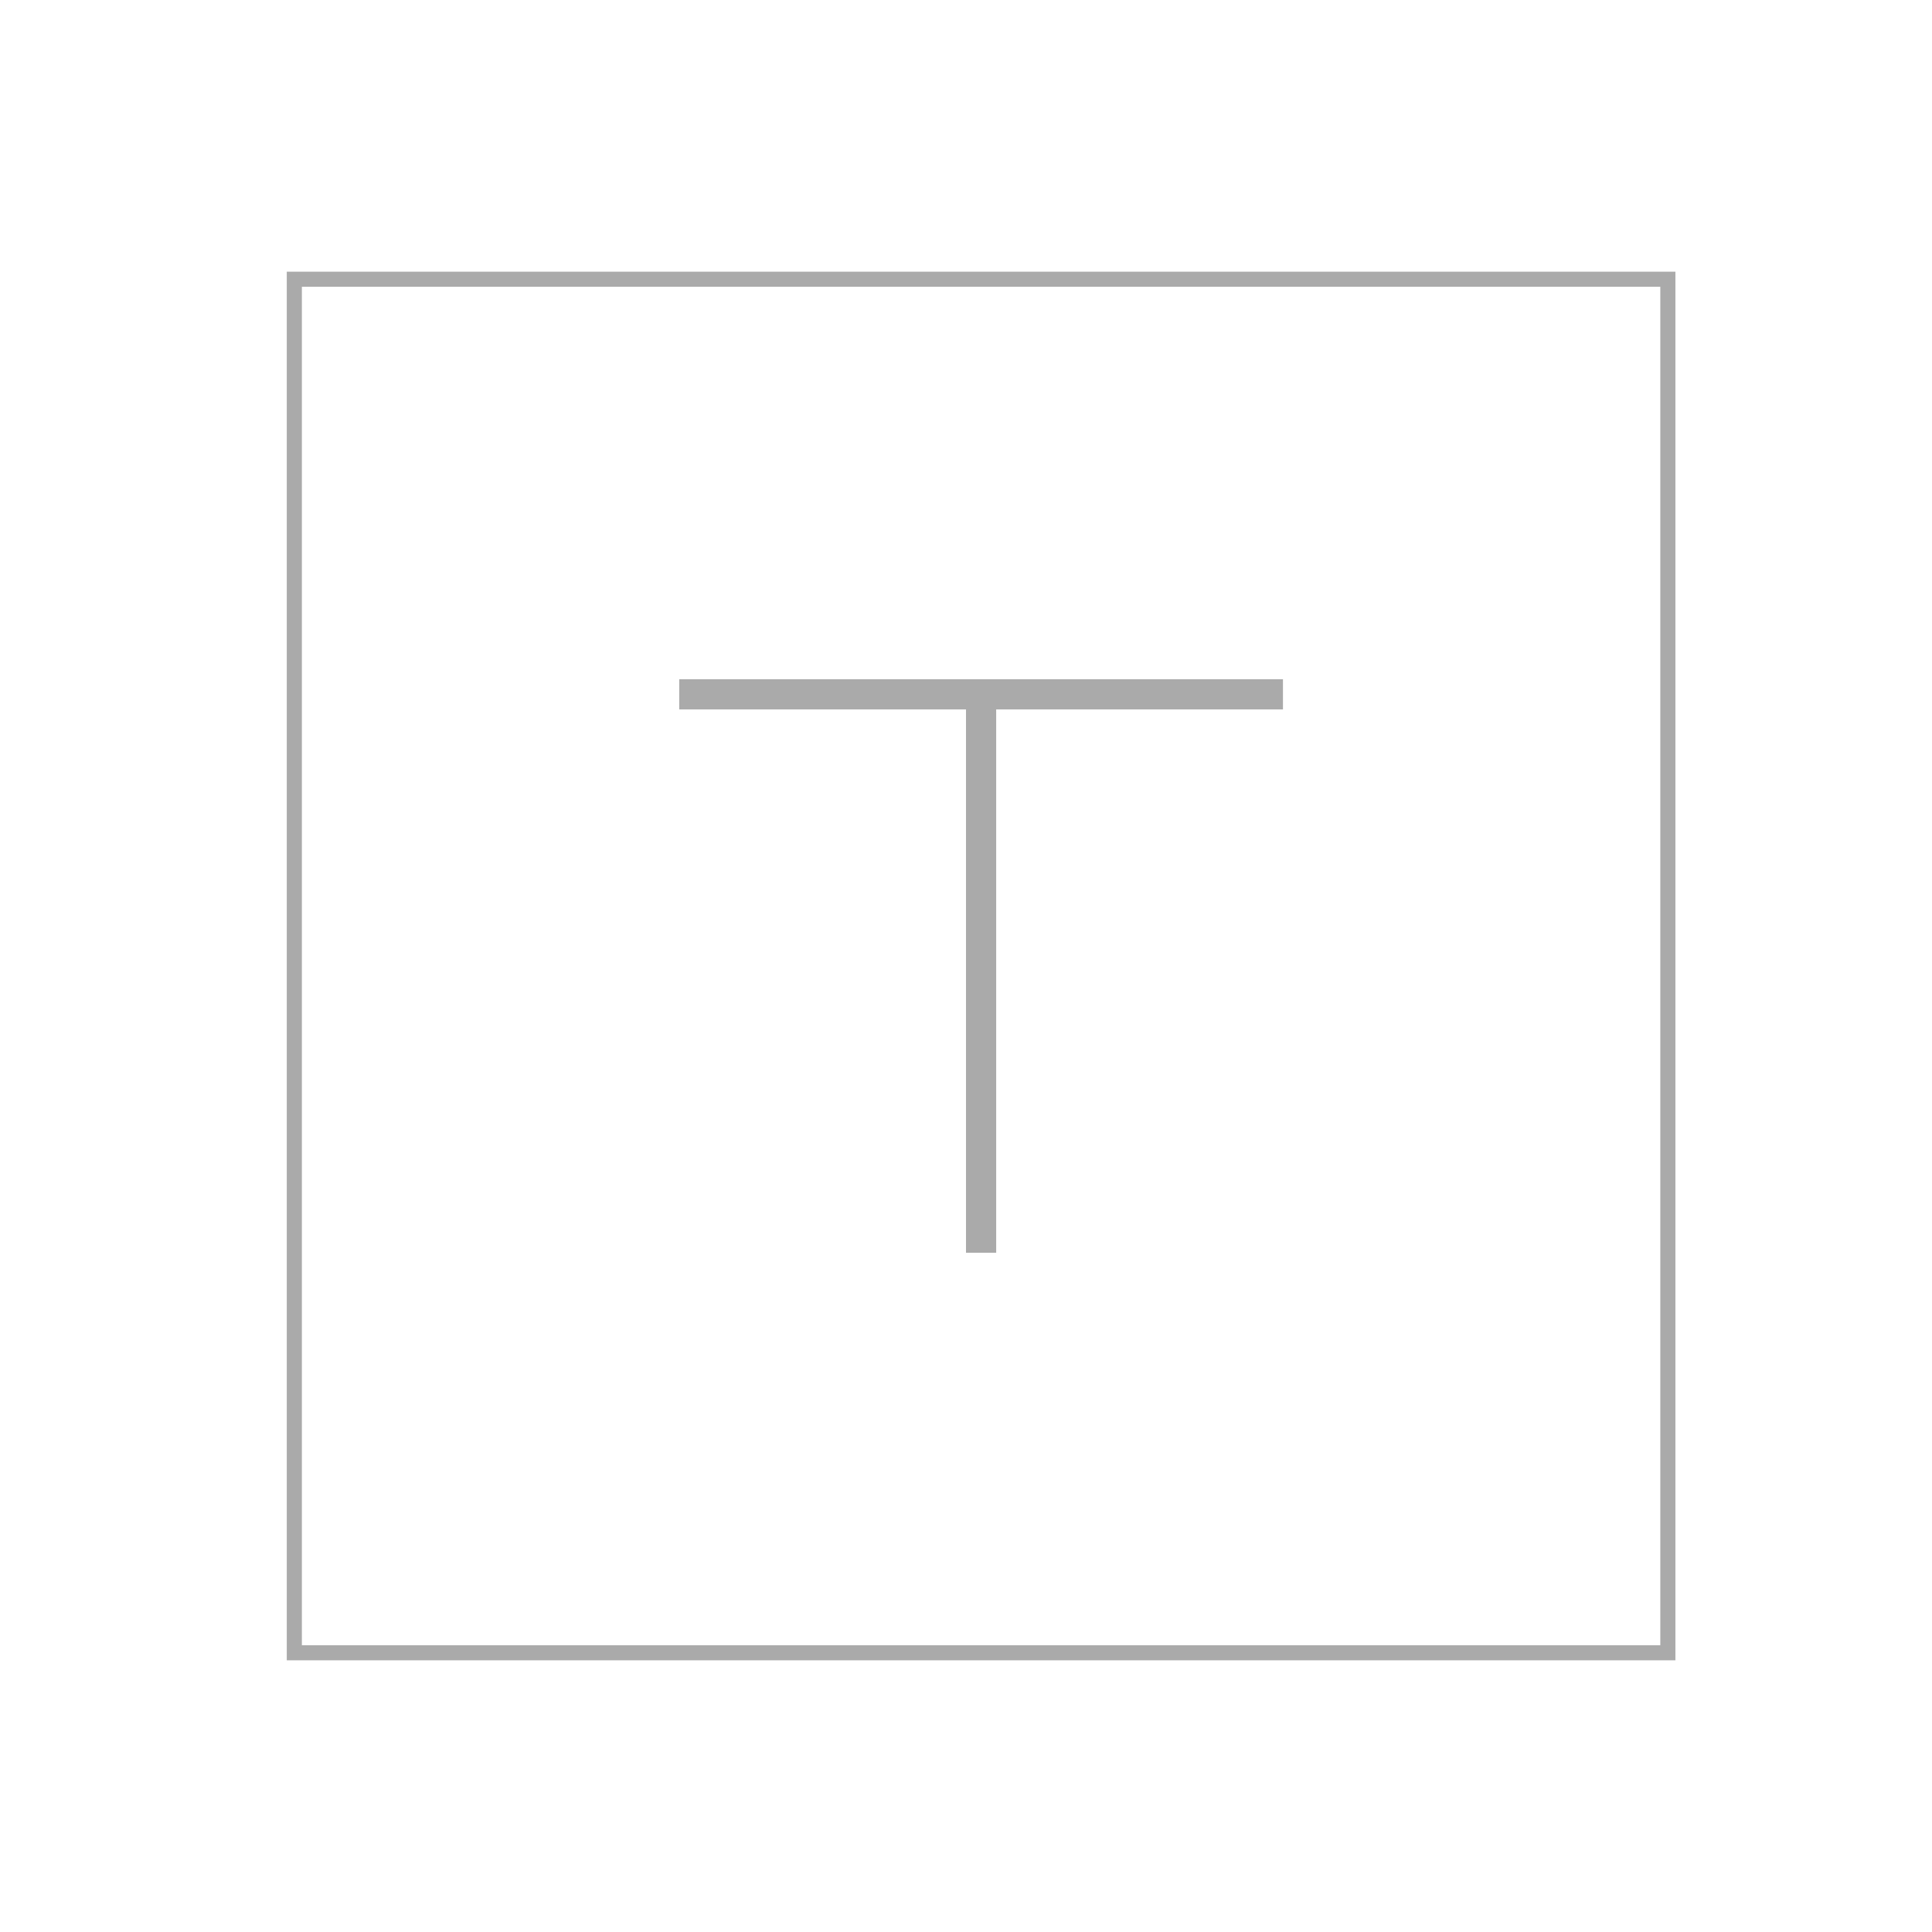
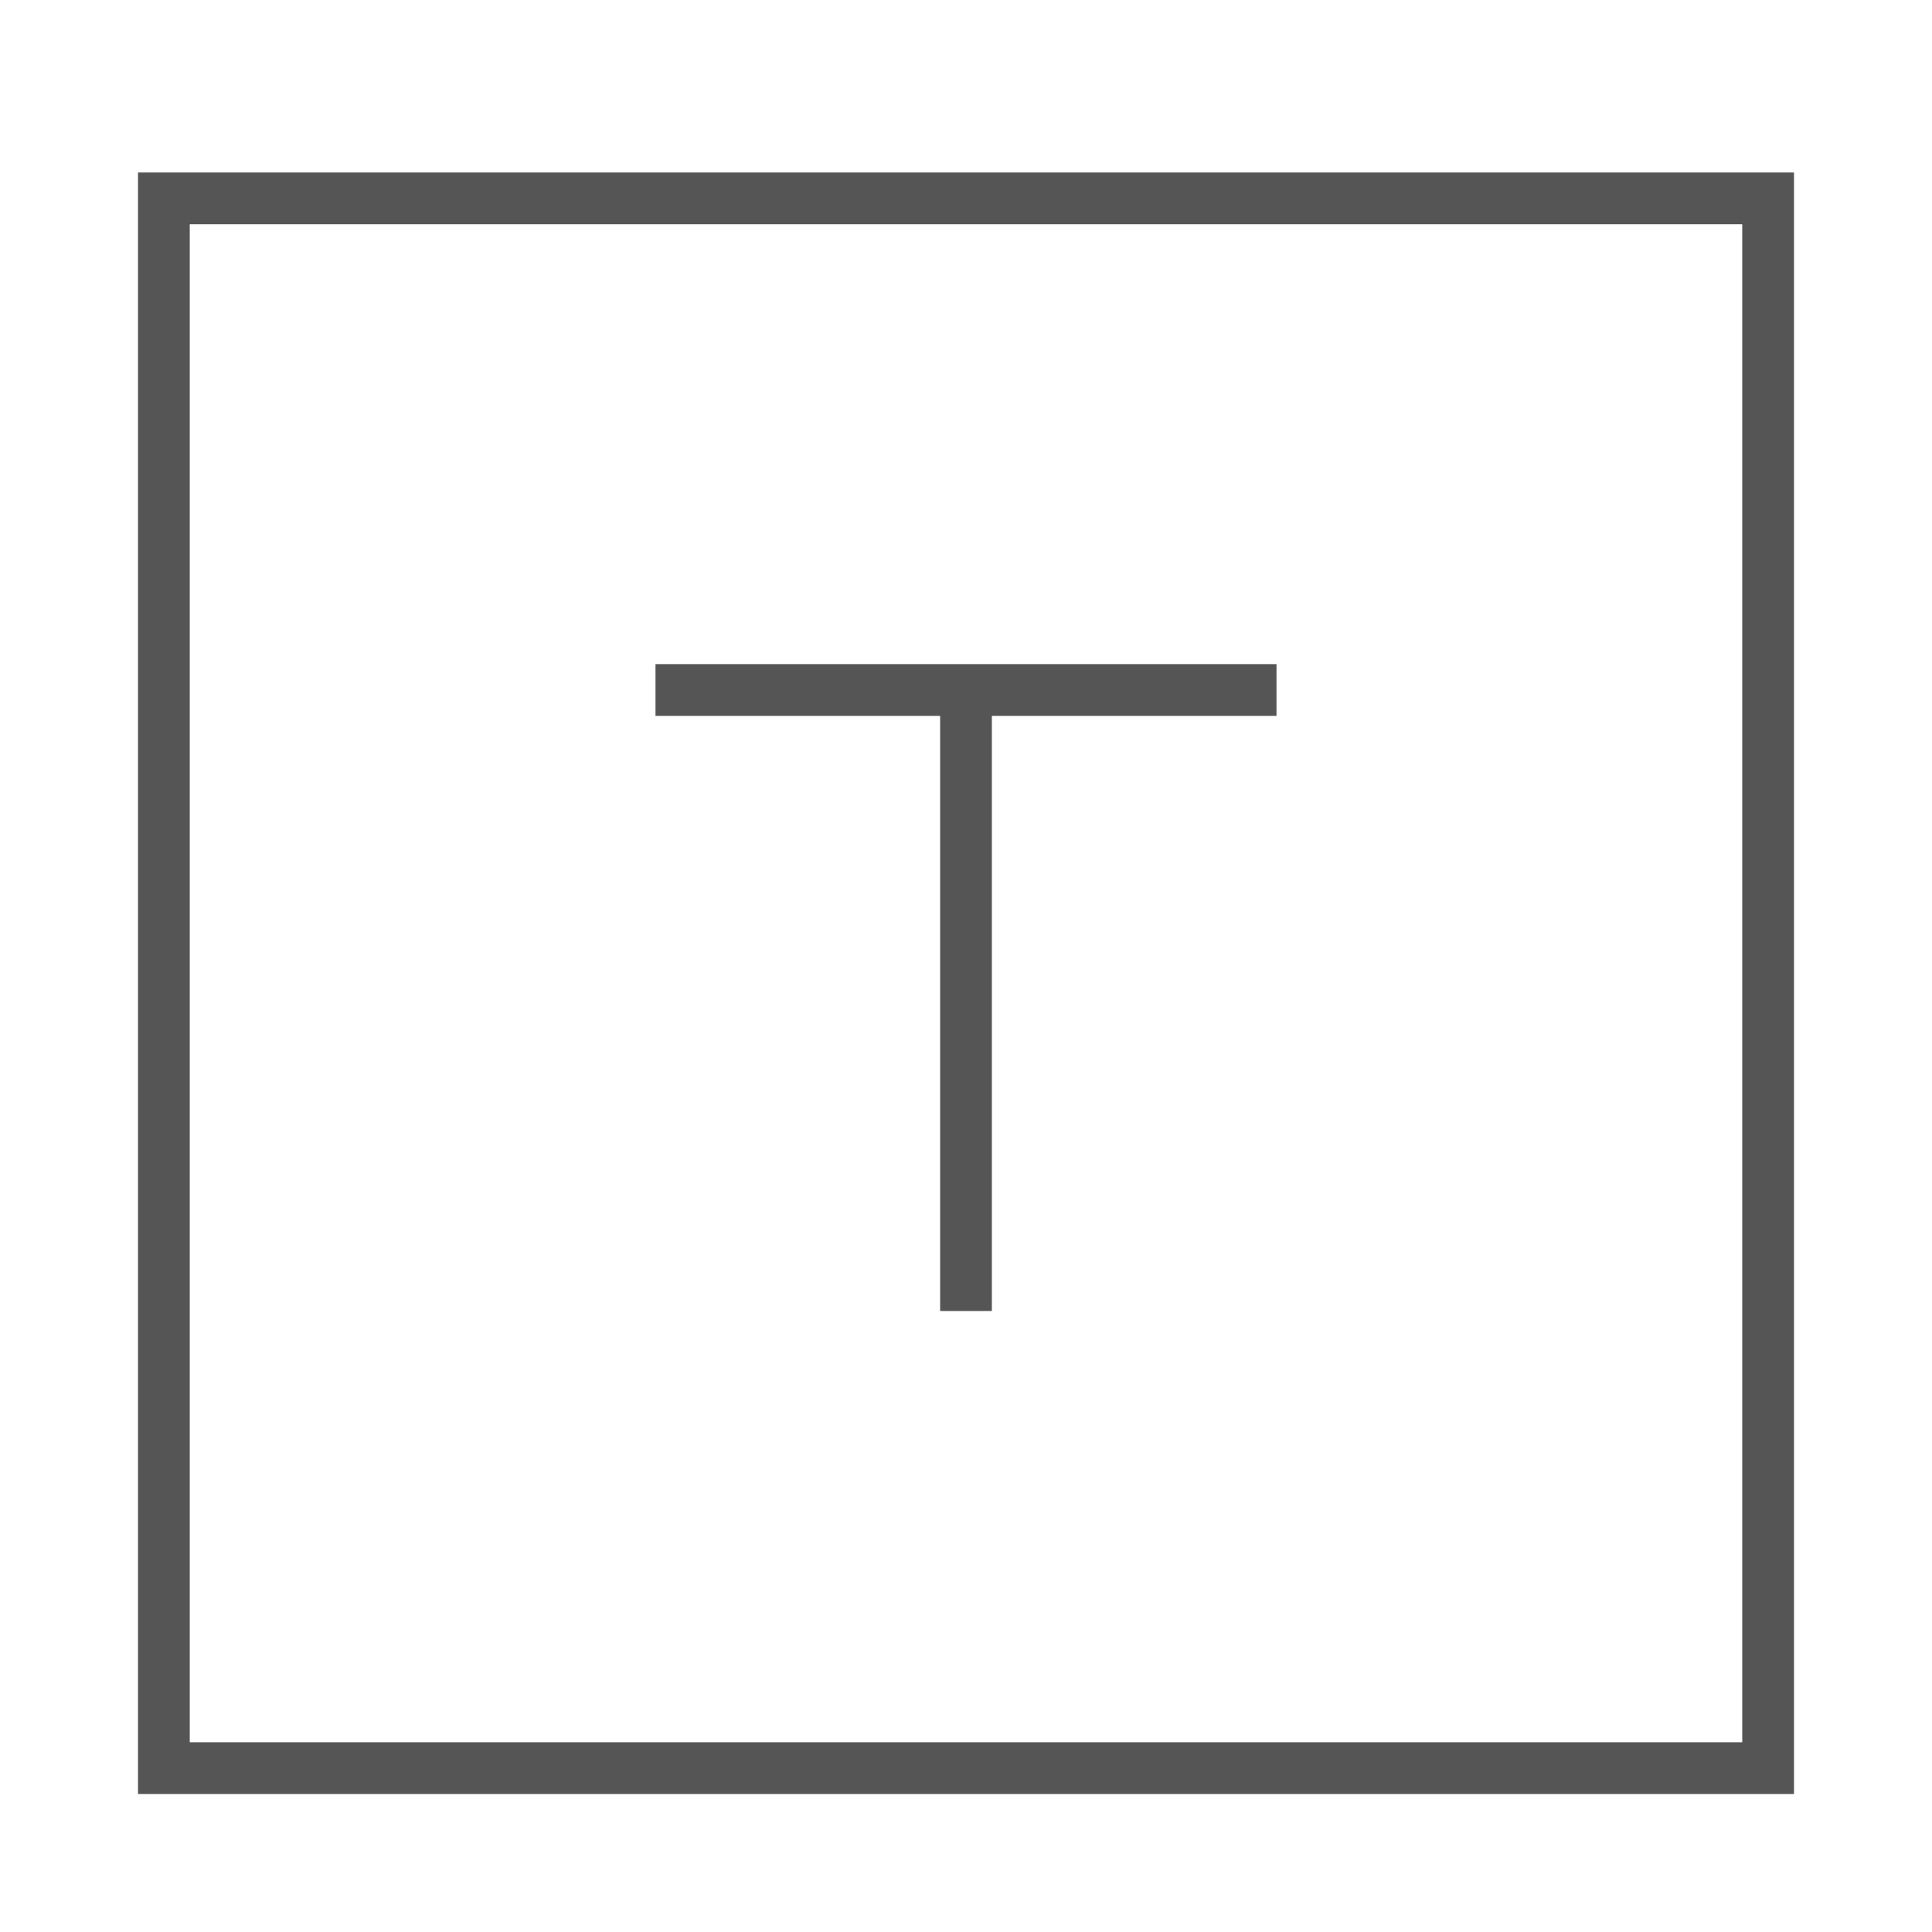
- <svg xmlns="http://www.w3.org/2000/svg" version="1.1" id="Layer_1" x="0px" y="0px" viewBox="0 0 64 64" style="enable-background:new 0 0 64 64;" xml:space="preserve">
-   <style type="text/css">
- 	.st0{fill-rule:evenodd;clip-rule:evenodd;}
-         .st0{fill:#aaa;}
- </style>
-   <g>
-     <path id="XMLID_2_" class="st0" d="M9.5,9v46h46V9H9.5z M55,54.5H10v-45h45V54.5z M32,41.5h1v-18h9.5v-1h-20v1H32V41.5z" />
-   </g>
+ <svg xmlns="http://www.w3.org/2000/svg" width="56" height="56" viewBox="0 0 56 56">
+   <path d="M37 20.75H28.75V38H27.25V20.75H19V19.25H37V20.75Z" fill="#555555" />
+   <path fill-rule="evenodd" clip-rule="evenodd" d="M52 52H4V5H52V52ZM5.5 50.5H50.5V6.5H5.5V50.5Z" fill="#555555" />
</svg>
